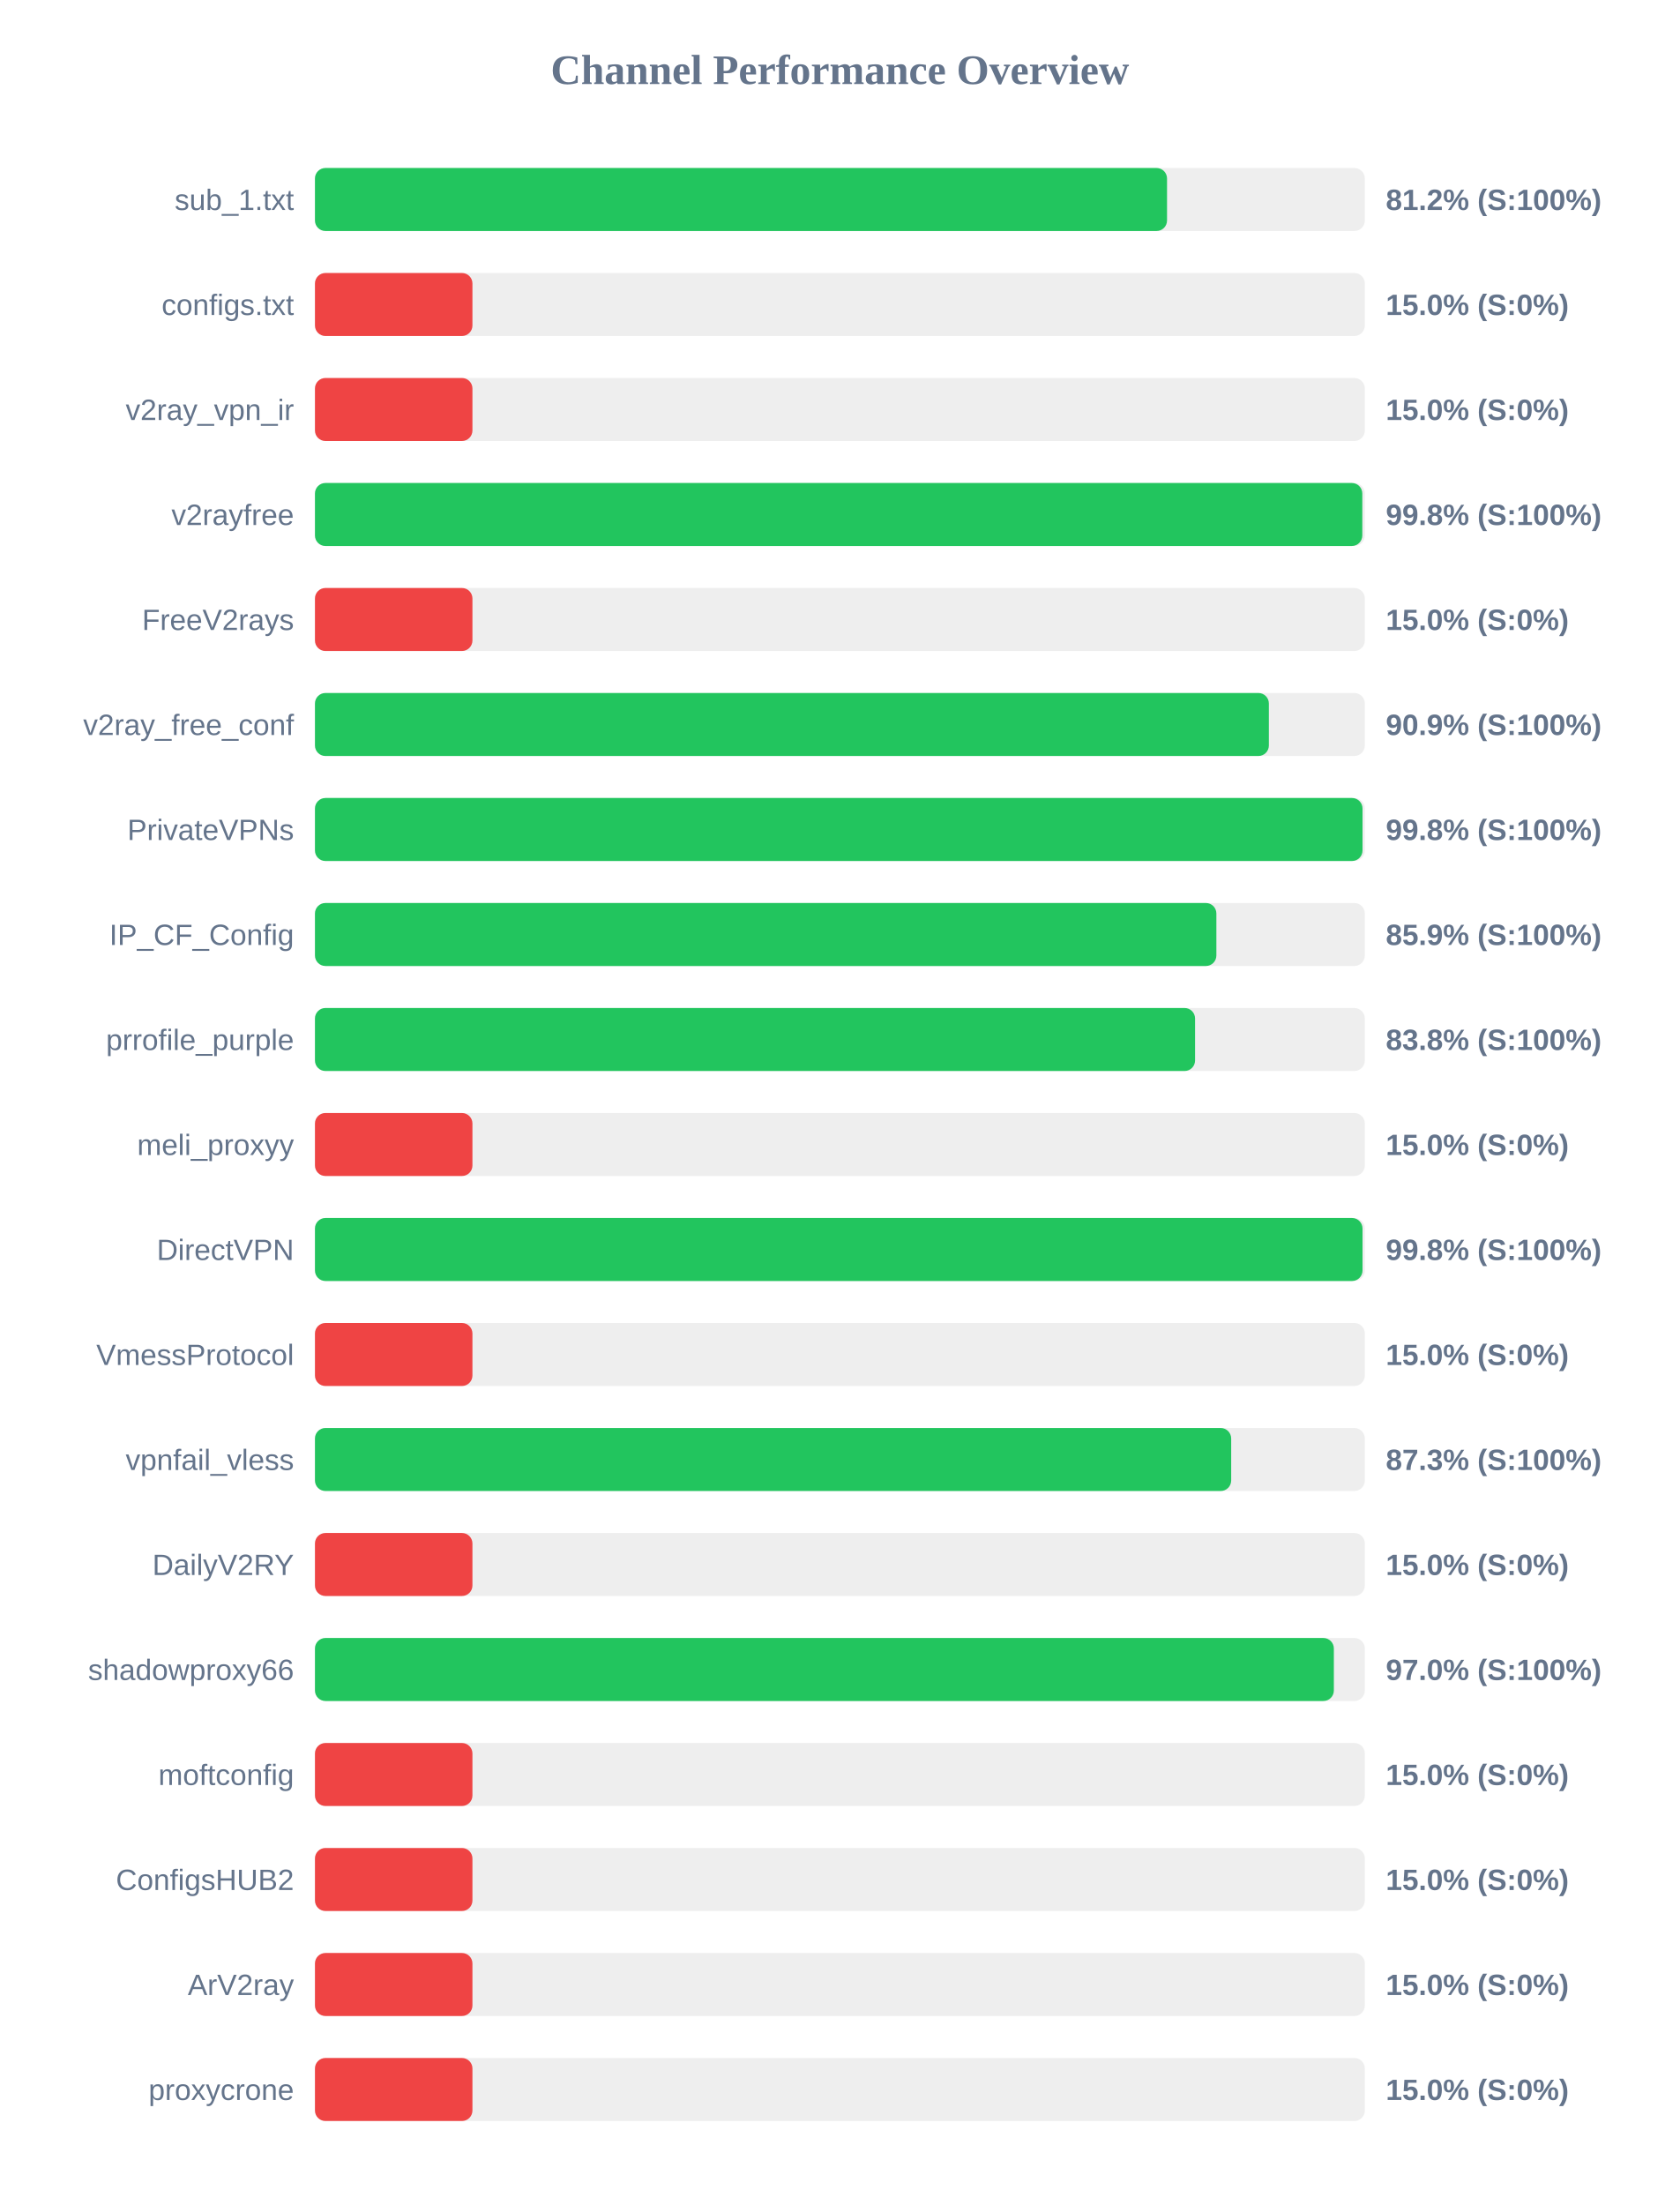
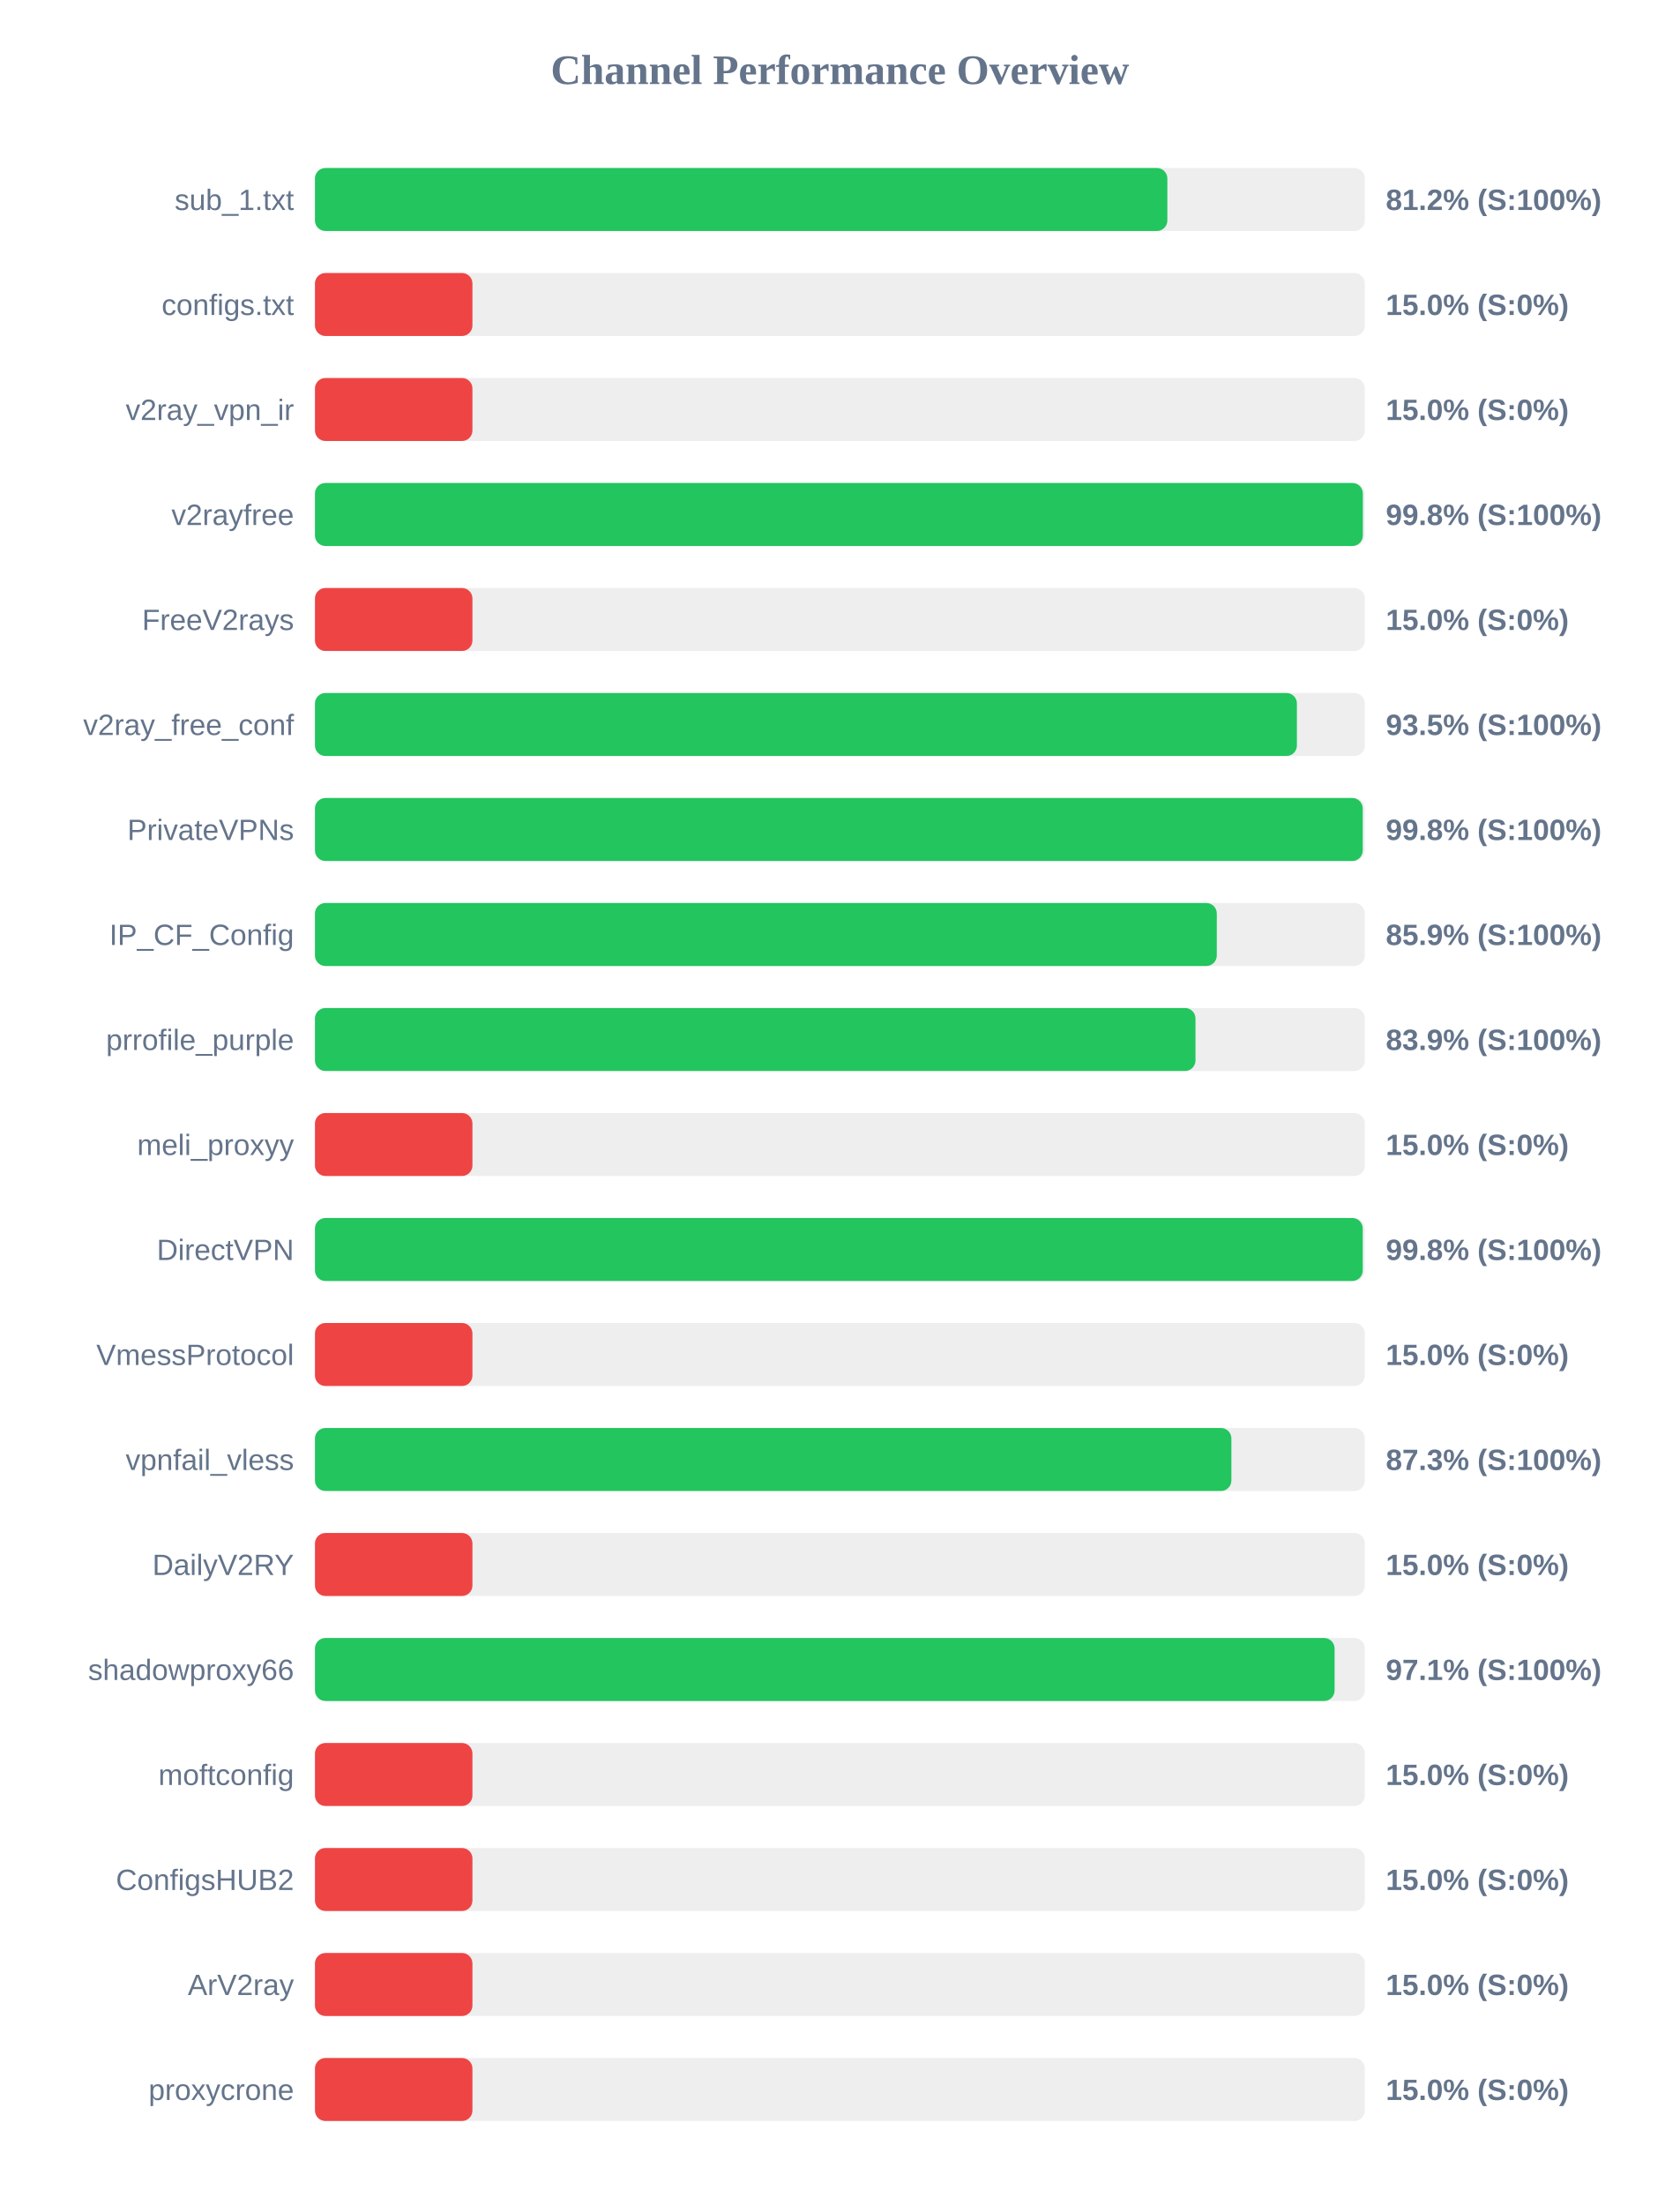
<svg xmlns="http://www.w3.org/2000/svg" width="800" height="1050" version="1.1">
  <style>
        .row { font: 14px Arial; fill: #64748b; }
        .score { font: bold 14px Arial; fill: #64748b; }
    </style>
  <text x="400" y="40" text-anchor="middle" font-size="20px" font-weight="bold" fill="#64748b">Channel Performance Overview</text>
  <rect x="150" y="80" width="500" height="30" fill="#eee" rx="5" />
-   <rect x="150" y="80" width="405.8" height="30" fill="#22c55e" rx="5" />
+   <rect x="150" y="80" width="405.95" height="30" fill="#22c55e" rx="5" />
  <text x="140" y="100" text-anchor="end" class="row">sub_1.txt</text>
  <text x="660" y="100" text-anchor="start" class="score">81.2% (S:100%)</text>
  <rect x="150" y="130" width="500" height="30" fill="#eee" rx="5" />
  <rect x="150" y="130" width="75.0" height="30" fill="#ef4444" rx="5" />
  <text x="140" y="150" text-anchor="end" class="row">configs.txt</text>
  <text x="660" y="150" text-anchor="start" class="score">15.0% (S:0%)</text>
  <rect x="150" y="180" width="500" height="30" fill="#eee" rx="5" />
  <rect x="150" y="180" width="75.0" height="30" fill="#ef4444" rx="5" />
  <text x="140" y="200" text-anchor="end" class="row">v2ray_vpn_ir</text>
  <text x="660" y="200" text-anchor="start" class="score">15.0% (S:0%)</text>
  <rect x="150" y="230" width="500" height="30" fill="#eee" rx="5" />
-   <rect x="150" y="230" width="498.8" height="30" fill="#22c55e" rx="5" />
+   <rect x="150" y="230" width="499.05" height="30" fill="#22c55e" rx="5" />
  <text x="140" y="250" text-anchor="end" class="row">v2rayfree</text>
  <text x="660" y="250" text-anchor="start" class="score">99.8% (S:100%)</text>
  <rect x="150" y="280" width="500" height="30" fill="#eee" rx="5" />
  <rect x="150" y="280" width="75.0" height="30" fill="#ef4444" rx="5" />
  <text x="140" y="300" text-anchor="end" class="row">FreeV2rays</text>
  <text x="660" y="300" text-anchor="start" class="score">15.0% (S:0%)</text>
  <rect x="150" y="330" width="500" height="30" fill="#eee" rx="5" />
-   <rect x="150" y="330" width="454.3" height="30" fill="#22c55e" rx="5" />
+   <rect x="150" y="330" width="467.65" height="30" fill="#22c55e" rx="5" />
  <text x="140" y="350" text-anchor="end" class="row">v2ray_free_conf</text>
-   <text x="660" y="350" text-anchor="start" class="score">90.9% (S:100%)</text>
+   <text x="660" y="350" text-anchor="start" class="score">93.5% (S:100%)</text>
  <rect x="150" y="380" width="500" height="30" fill="#eee" rx="5" />
-   <rect x="150" y="380" width="498.9" height="30" fill="#22c55e" rx="5" />
+   <rect x="150" y="380" width="499.0" height="30" fill="#22c55e" rx="5" />
  <text x="140" y="400" text-anchor="end" class="row">PrivateVPNs</text>
  <text x="660" y="400" text-anchor="start" class="score">99.8% (S:100%)</text>
  <rect x="150" y="430" width="500" height="30" fill="#eee" rx="5" />
-   <rect x="150" y="430" width="429.3" height="30" fill="#22c55e" rx="5" />
+   <rect x="150" y="430" width="429.5" height="30" fill="#22c55e" rx="5" />
  <text x="140" y="450" text-anchor="end" class="row">IP_CF_Config</text>
  <text x="660" y="450" text-anchor="start" class="score">85.9% (S:100%)</text>
  <rect x="150" y="480" width="500" height="30" fill="#eee" rx="5" />
-   <rect x="150" y="480" width="419.15" height="30" fill="#22c55e" rx="5" />
+   <rect x="150" y="480" width="419.35" height="30" fill="#22c55e" rx="5" />
  <text x="140" y="500" text-anchor="end" class="row">prrofile_purple</text>
-   <text x="660" y="500" text-anchor="start" class="score">83.8% (S:100%)</text>
+   <text x="660" y="500" text-anchor="start" class="score">83.9% (S:100%)</text>
  <rect x="150" y="530" width="500" height="30" fill="#eee" rx="5" />
  <rect x="150" y="530" width="75.0" height="30" fill="#ef4444" rx="5" />
  <text x="140" y="550" text-anchor="end" class="row">meli_proxyy</text>
  <text x="660" y="550" text-anchor="start" class="score">15.0% (S:0%)</text>
  <rect x="150" y="580" width="500" height="30" fill="#eee" rx="5" />
-   <rect x="150" y="580" width="498.9" height="30" fill="#22c55e" rx="5" />
+   <rect x="150" y="580" width="499.0" height="30" fill="#22c55e" rx="5" />
  <text x="140" y="600" text-anchor="end" class="row">DirectVPN</text>
  <text x="660" y="600" text-anchor="start" class="score">99.8% (S:100%)</text>
  <rect x="150" y="630" width="500" height="30" fill="#eee" rx="5" />
  <rect x="150" y="630" width="75.0" height="30" fill="#ef4444" rx="5" />
  <text x="140" y="650" text-anchor="end" class="row">VmessProtocol</text>
  <text x="660" y="650" text-anchor="start" class="score">15.0% (S:0%)</text>
  <rect x="150" y="680" width="500" height="30" fill="#eee" rx="5" />
-   <rect x="150" y="680" width="436.35" height="30" fill="#22c55e" rx="5" />
+   <rect x="150" y="680" width="436.45" height="30" fill="#22c55e" rx="5" />
  <text x="140" y="700" text-anchor="end" class="row">vpnfail_vless</text>
  <text x="660" y="700" text-anchor="start" class="score">87.3% (S:100%)</text>
  <rect x="150" y="730" width="500" height="30" fill="#eee" rx="5" />
  <rect x="150" y="730" width="75.0" height="30" fill="#ef4444" rx="5" />
  <text x="140" y="750" text-anchor="end" class="row">DailyV2RY</text>
  <text x="660" y="750" text-anchor="start" class="score">15.0% (S:0%)</text>
  <rect x="150" y="780" width="500" height="30" fill="#eee" rx="5" />
-   <rect x="150" y="780" width="485.25" height="30" fill="#22c55e" rx="5" />
+   <rect x="150" y="780" width="485.6" height="30" fill="#22c55e" rx="5" />
  <text x="140" y="800" text-anchor="end" class="row">shadowproxy66</text>
-   <text x="660" y="800" text-anchor="start" class="score">97.0% (S:100%)</text>
+   <text x="660" y="800" text-anchor="start" class="score">97.1% (S:100%)</text>
  <rect x="150" y="830" width="500" height="30" fill="#eee" rx="5" />
  <rect x="150" y="830" width="75.0" height="30" fill="#ef4444" rx="5" />
  <text x="140" y="850" text-anchor="end" class="row">moftconfig</text>
  <text x="660" y="850" text-anchor="start" class="score">15.0% (S:0%)</text>
  <rect x="150" y="880" width="500" height="30" fill="#eee" rx="5" />
  <rect x="150" y="880" width="75.0" height="30" fill="#ef4444" rx="5" />
  <text x="140" y="900" text-anchor="end" class="row">ConfigsHUB2</text>
  <text x="660" y="900" text-anchor="start" class="score">15.0% (S:0%)</text>
  <rect x="150" y="930" width="500" height="30" fill="#eee" rx="5" />
  <rect x="150" y="930" width="75.0" height="30" fill="#ef4444" rx="5" />
  <text x="140" y="950" text-anchor="end" class="row">ArV2ray</text>
  <text x="660" y="950" text-anchor="start" class="score">15.0% (S:0%)</text>
  <rect x="150" y="980" width="500" height="30" fill="#eee" rx="5" />
  <rect x="150" y="980" width="75.0" height="30" fill="#ef4444" rx="5" />
  <text x="140" y="1000" text-anchor="end" class="row">proxycrone</text>
  <text x="660" y="1000" text-anchor="start" class="score">15.0% (S:0%)</text>
</svg>
